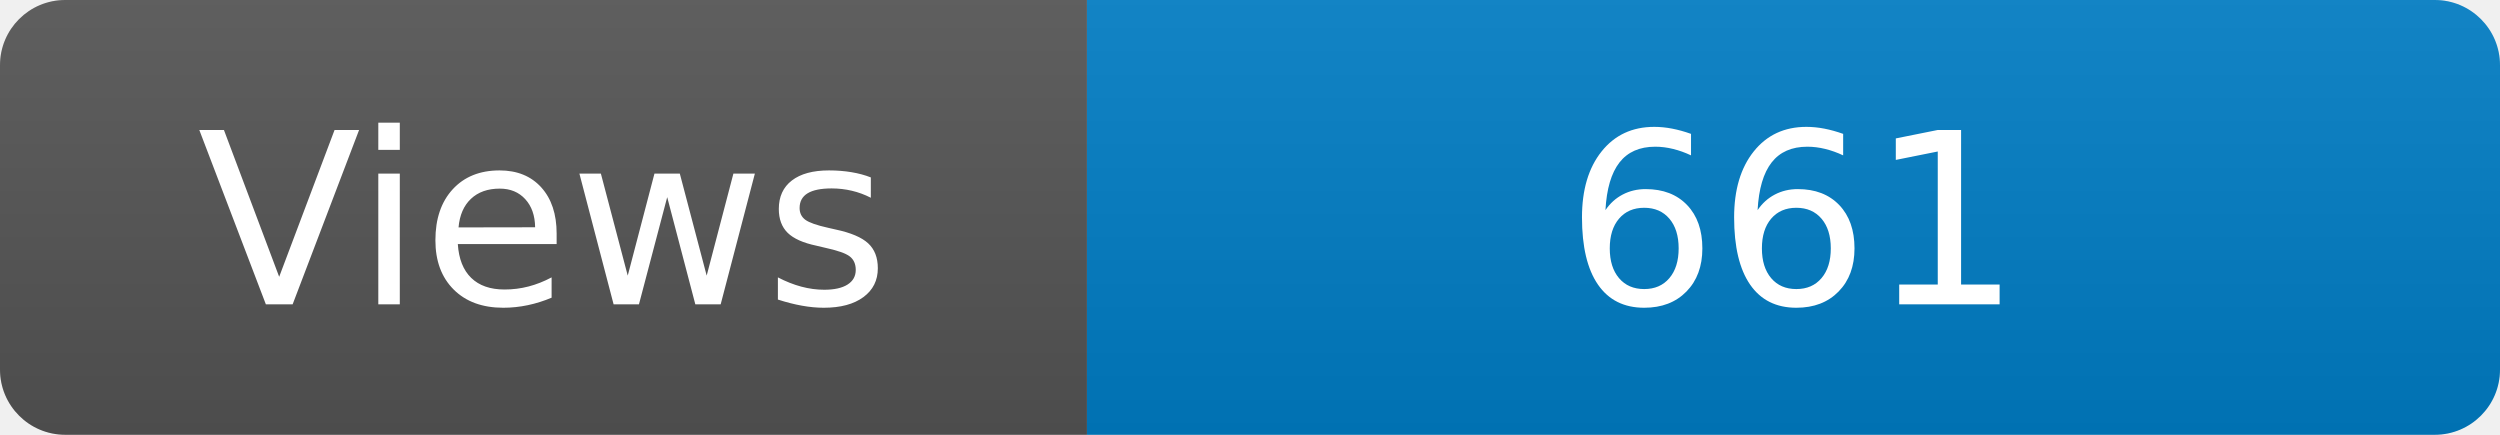
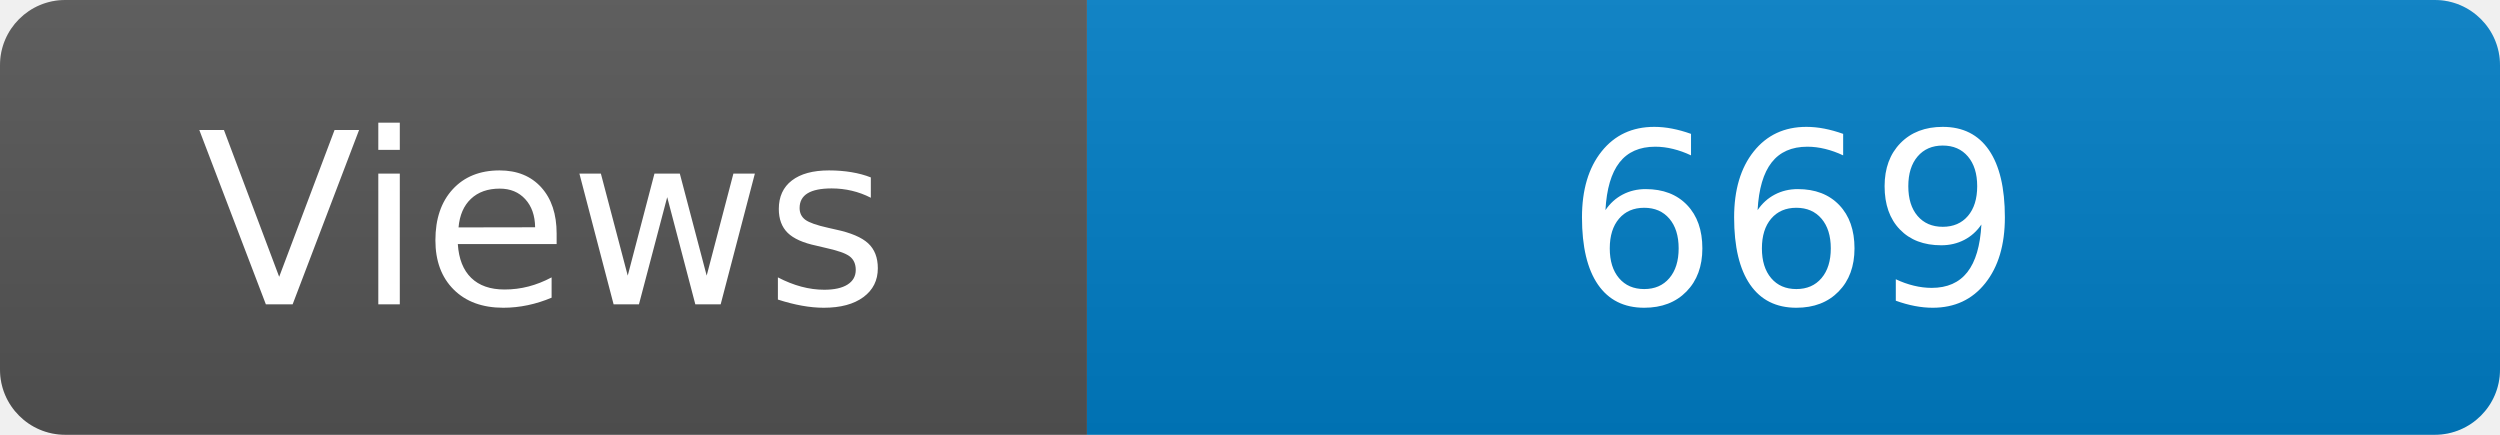
<svg xmlns="http://www.w3.org/2000/svg" width="115" height="20" role="img" aria-label="Maintained?: yes">
  <linearGradient id="s" x2="0" y2="100%">
    <stop offset="0" stop-color="#bbb" stop-opacity=".1" />
    <stop offset="1" stop-opacity=".1" />
  </linearGradient>
  <clipPath id="r">
    <rect width="115" height="20" rx="3" fill="#fff" />
  </clipPath>
  <g clip-path="url(#r)">
    <rect width="50" height="20" fill="#555" />
    <rect x="50" width="160" height="20" fill="#007ec6" />
    <rect width="115" height="20" fill="url(#s)" />
  </g>
  <g fill="#fff" text-anchor="middle" font-family="Verdana,Geneva,DejaVu Sans,sans-serif" font-size="110">
    <text x="250" y="140" transform="scale(.1)" fill="#fff">Views</text>
-     <text x="825" y="140" transform="scale(.1)" fill="#fff">661</text>
+     <text x="825" y="140" transform="scale(.1)" fill="#fff">669</text>
  </g>
</svg>
